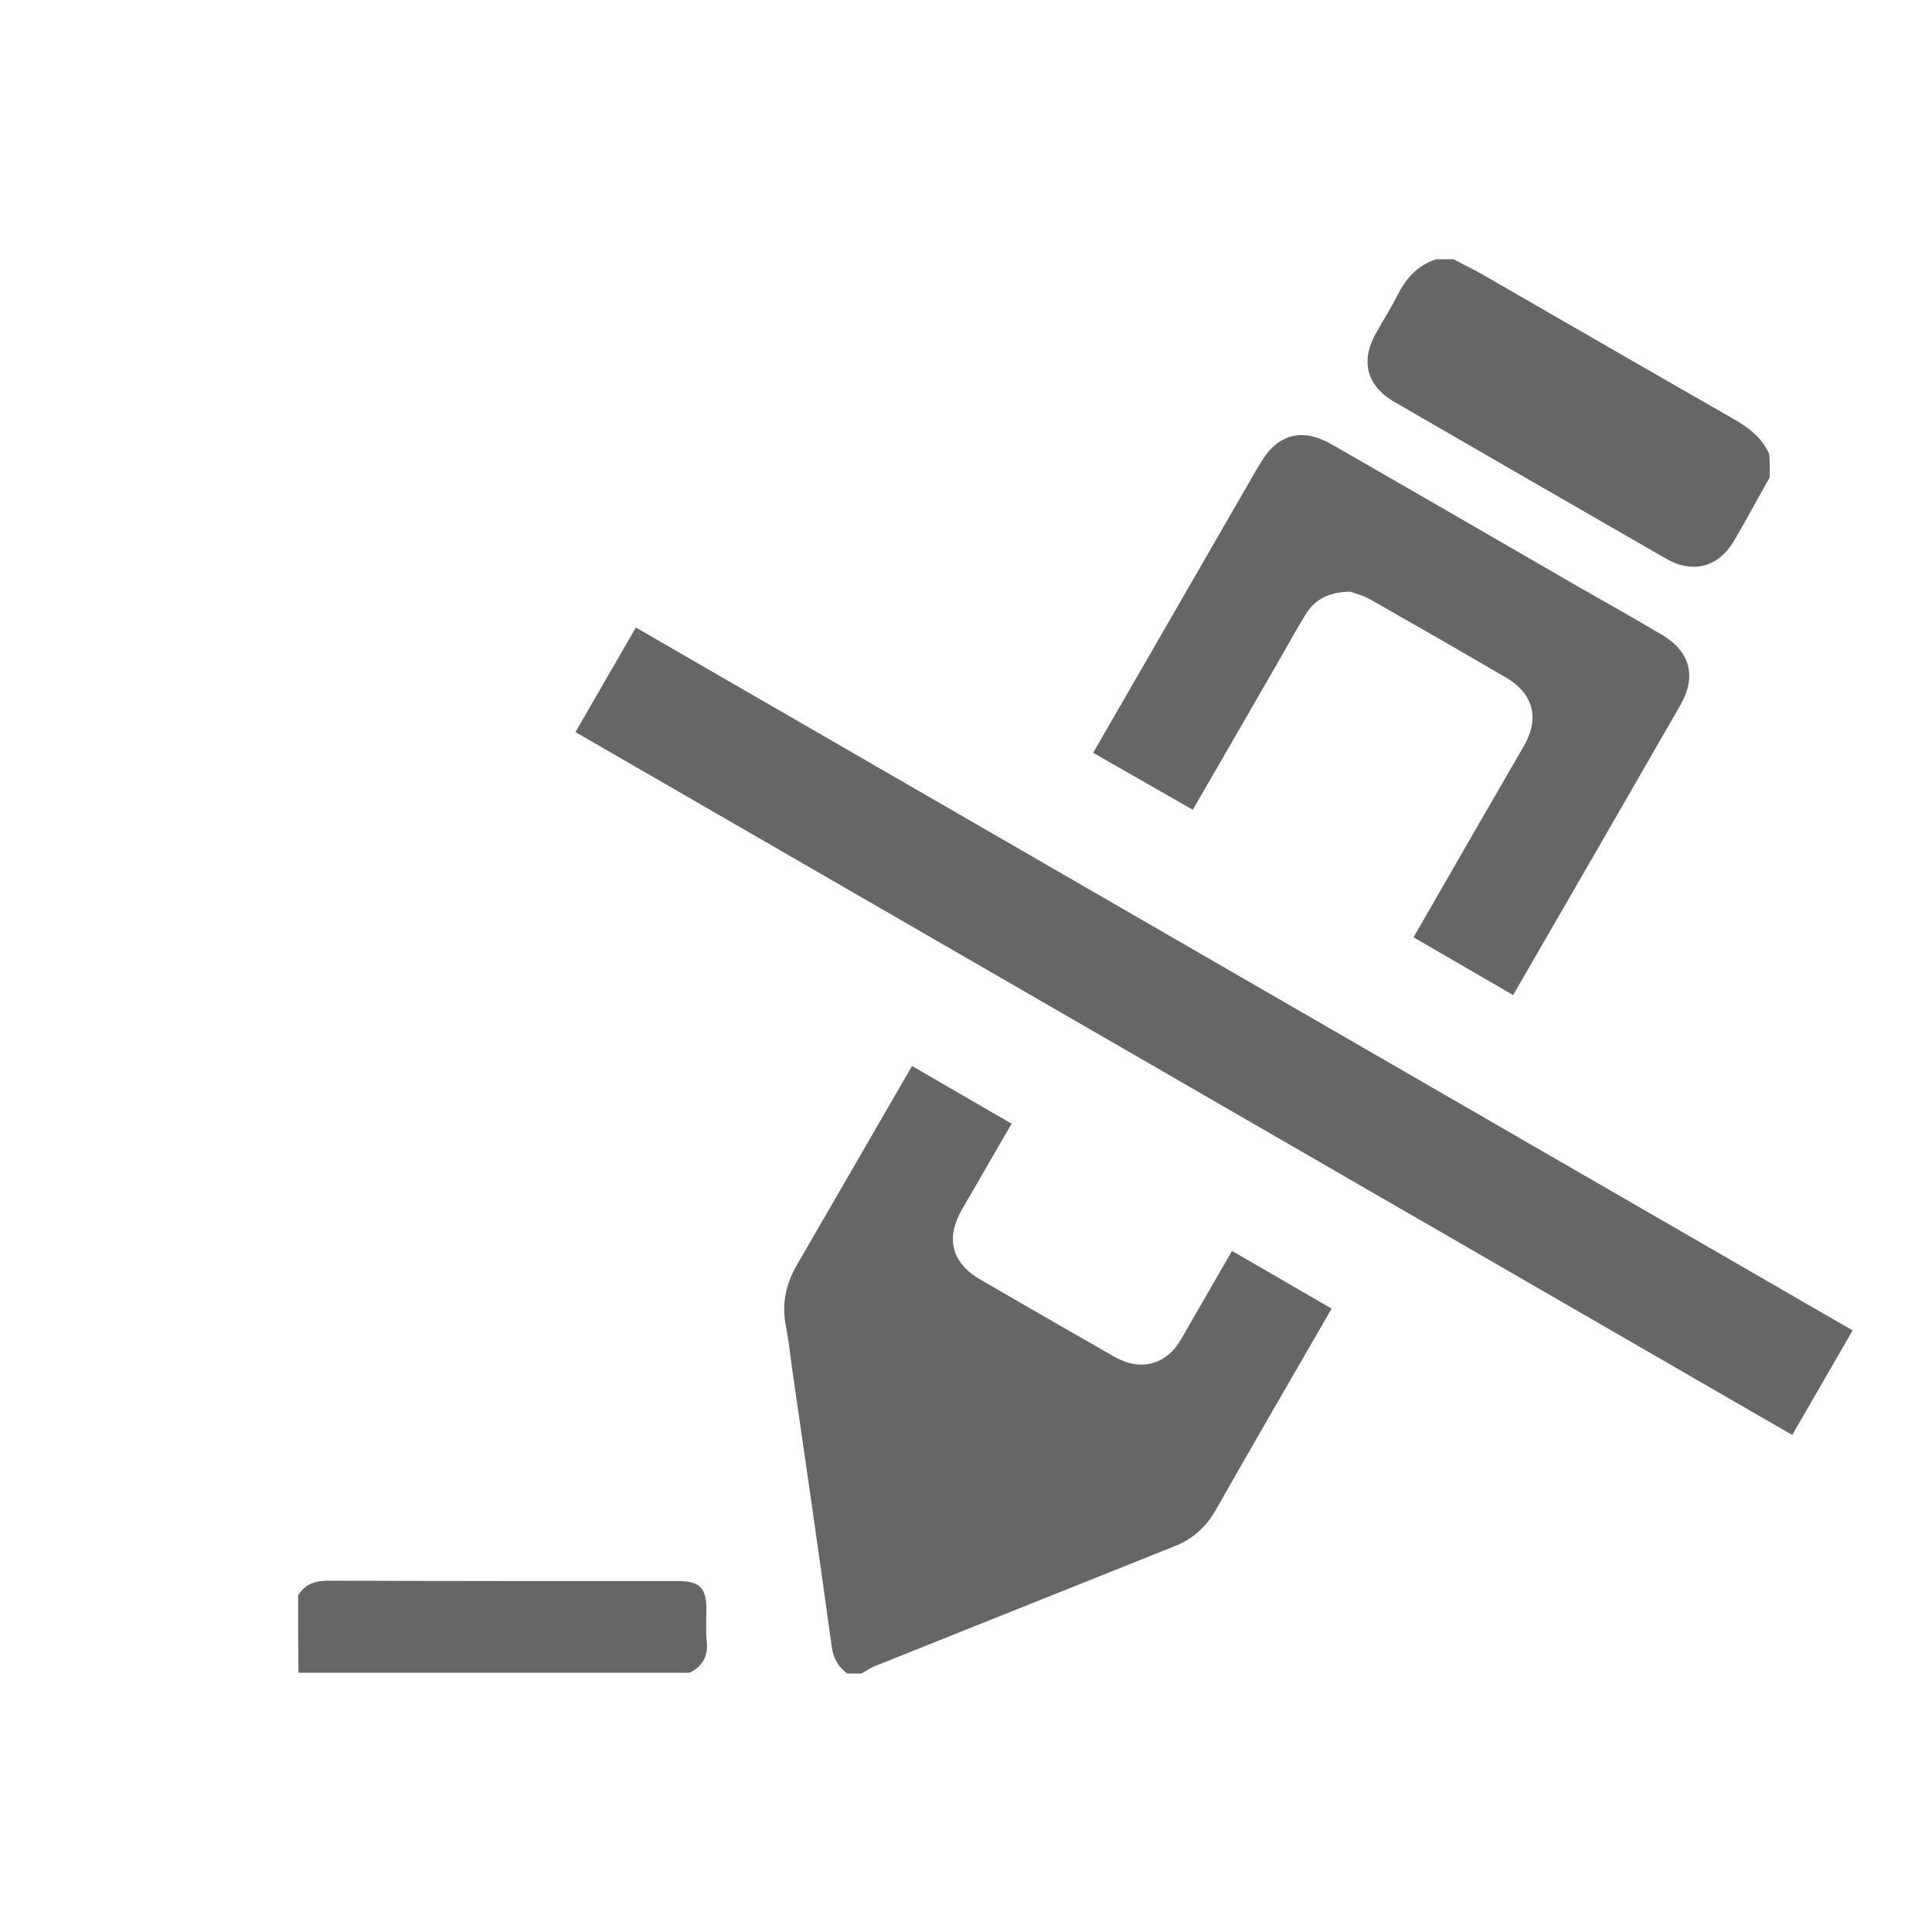
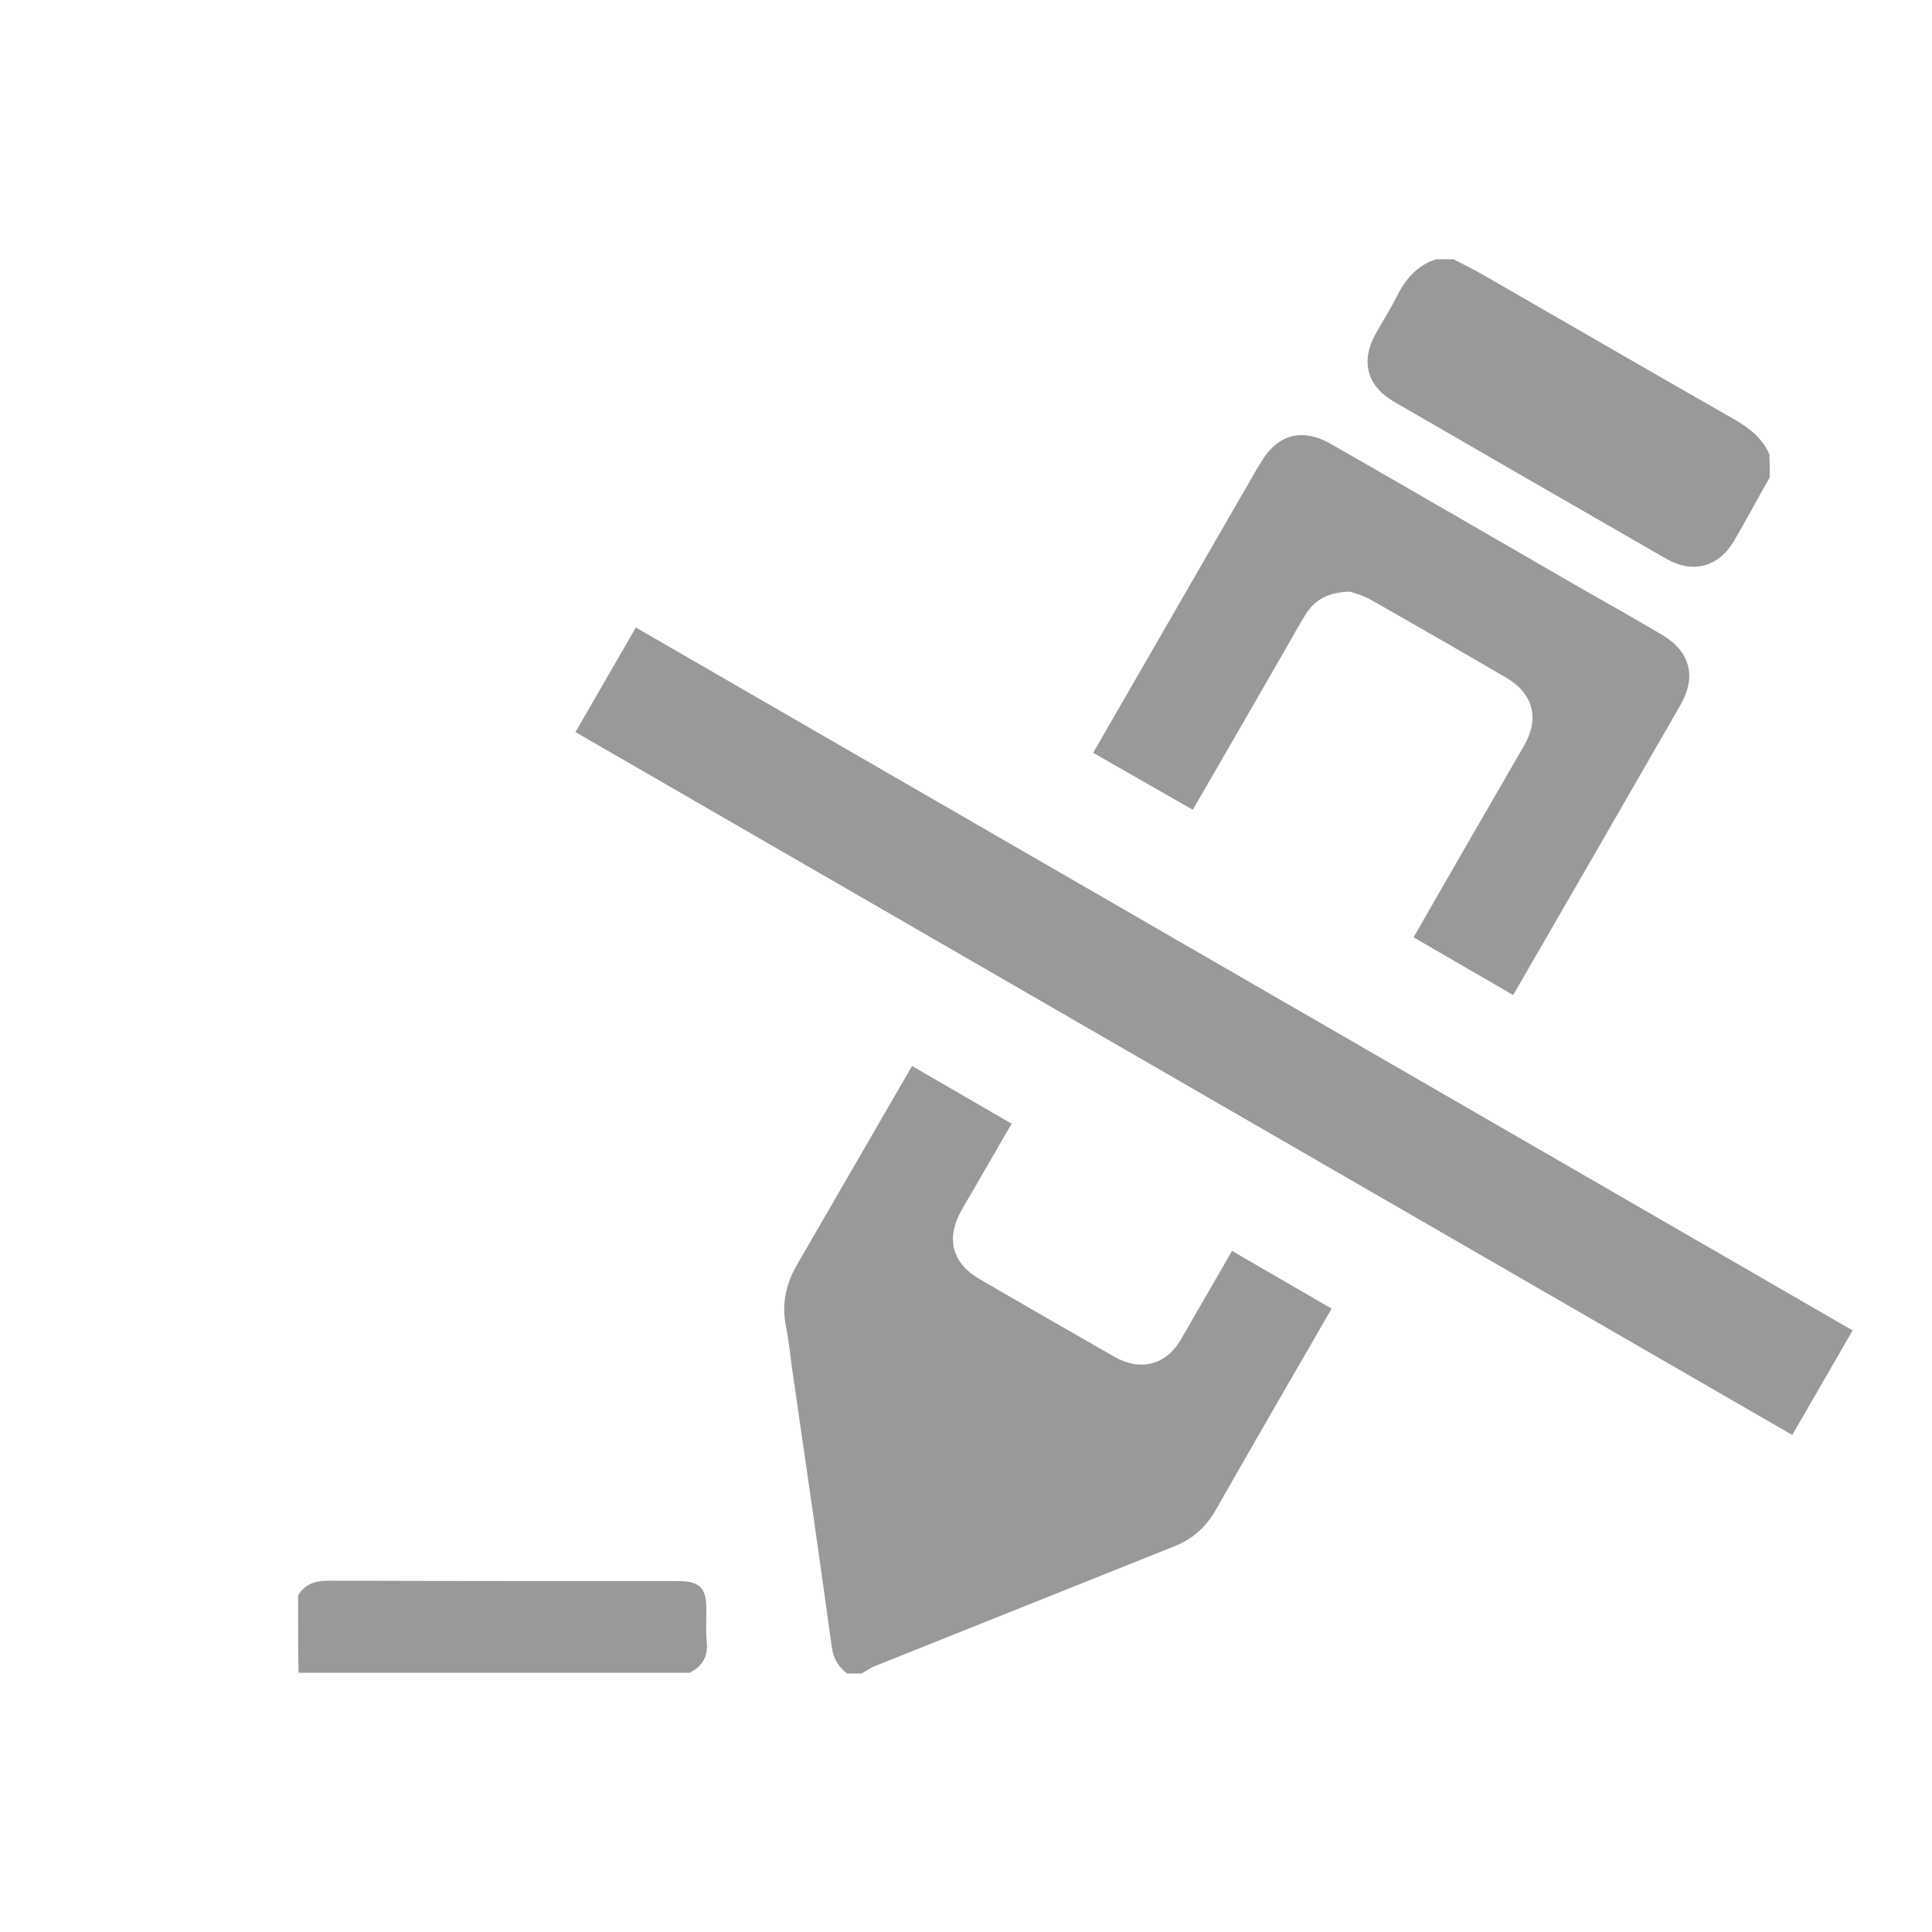
<svg xmlns="http://www.w3.org/2000/svg" version="1.1" id="Layer_1" x="0px" y="0px" viewBox="0 0 512 512" style="enable-background:new 0 0 512 512;" xml:space="preserve">
  <style type="text/css">
- 	.st0{fill:#666666;}
+ 	.st0{fill:#999999;}
</style>
  <path class="st0" d="M469,126.5c-3.2,5.6-6.2,11.3-9.5,16.9c-4.1,6.9-10.9,8.7-17.9,4.7c-24-13.8-48.1-27.7-72.1-41.6  c-7.3-4.2-9-10.8-4.9-18.1c1.8-3.3,3.9-6.5,5.6-9.9c2.3-4.6,5.4-8.2,10.4-9.8c1.5,0,3,0,4.6,0c2.8,1.5,5.6,2.8,8.3,4.4  c21.9,12.6,43.8,25.3,65.7,37.8c4.2,2.4,7.8,5.1,9.7,9.5C469,122.4,469,124.5,469,126.5z" />
  <path class="st0" d="M79,422.8c1.8-3,4.5-3.9,8-3.9c30.9,0.1,61.8,0.1,92.7,0.1c5.7,0,7.5,1.8,7.5,7.4c0,2.9-0.2,5.8,0.1,8.7  c0.4,3.9-1.2,6.6-4.6,8.2c-34.5,0-69.1,0-103.6,0C79,436.5,79,429.7,79,422.8z" />
  <rect x="305.7" y="87.1" transform="matrix(0.5002 -0.8659 0.8659 0.5002 -75.8303 415.1473)" class="st0" width="32" height="372.4" />
  <path class="st0" d="M326.5,331.5c-4.5,7.8-9,15.6-13.5,23.4c-3.9,6.8-10.7,8.6-17.6,4.7c-11.9-6.8-23.7-13.6-35.6-20.5  c-7.6-4.4-9.3-10.9-4.8-18.7c4.4-7.5,8.7-15.1,13.1-22.6l-26.4-15.3c-10.2,17.6-20.3,35.1-30.5,52.7c-3,5.2-4.1,10.5-2.9,16.4  c0.8,4.1,1.2,8.3,1.8,12.4c3.5,24.1,7,48.2,10.3,72.3c0.4,3.1,1.7,5.4,4.1,7.2c1.3,0,2.5,0,3.8,0c1.3-0.7,2.5-1.6,3.9-2.1  c26.3-10.5,52.7-21.1,79-31.6c4.8-1.9,8.3-5,10.9-9.5c10.2-17.9,20.5-35.7,30.8-53.5L326.5,331.5z" />
  <path class="st0" d="M316.1,214.6c8.1-14,16.2-28,24.3-42.1c1.8-3.2,3.6-6.4,5.5-9.5c2.4-4,6-6.1,11.9-6.2c1.2,0.4,3.5,1,5.6,2.2  c11.9,6.8,23.8,13.6,35.6,20.5c7.3,4.2,9.1,10.8,4.9,18.1c-9.8,16.9-19.6,33.9-29.3,50.8l26.4,15.3c14.8-25.6,29.6-51.2,44.3-76.8  c4.4-7.6,2.6-14.3-4.9-18.7c-7.3-4.3-14.7-8.5-22.1-12.7c-21.8-12.6-43.7-25.3-65.5-37.8c-7.7-4.4-14.2-2.7-18.7,4.9  c-0.4,0.7-0.8,1.3-1.2,2c-14.4,25-28.8,49.9-43.2,74.9L316.1,214.6z" />
</svg>
